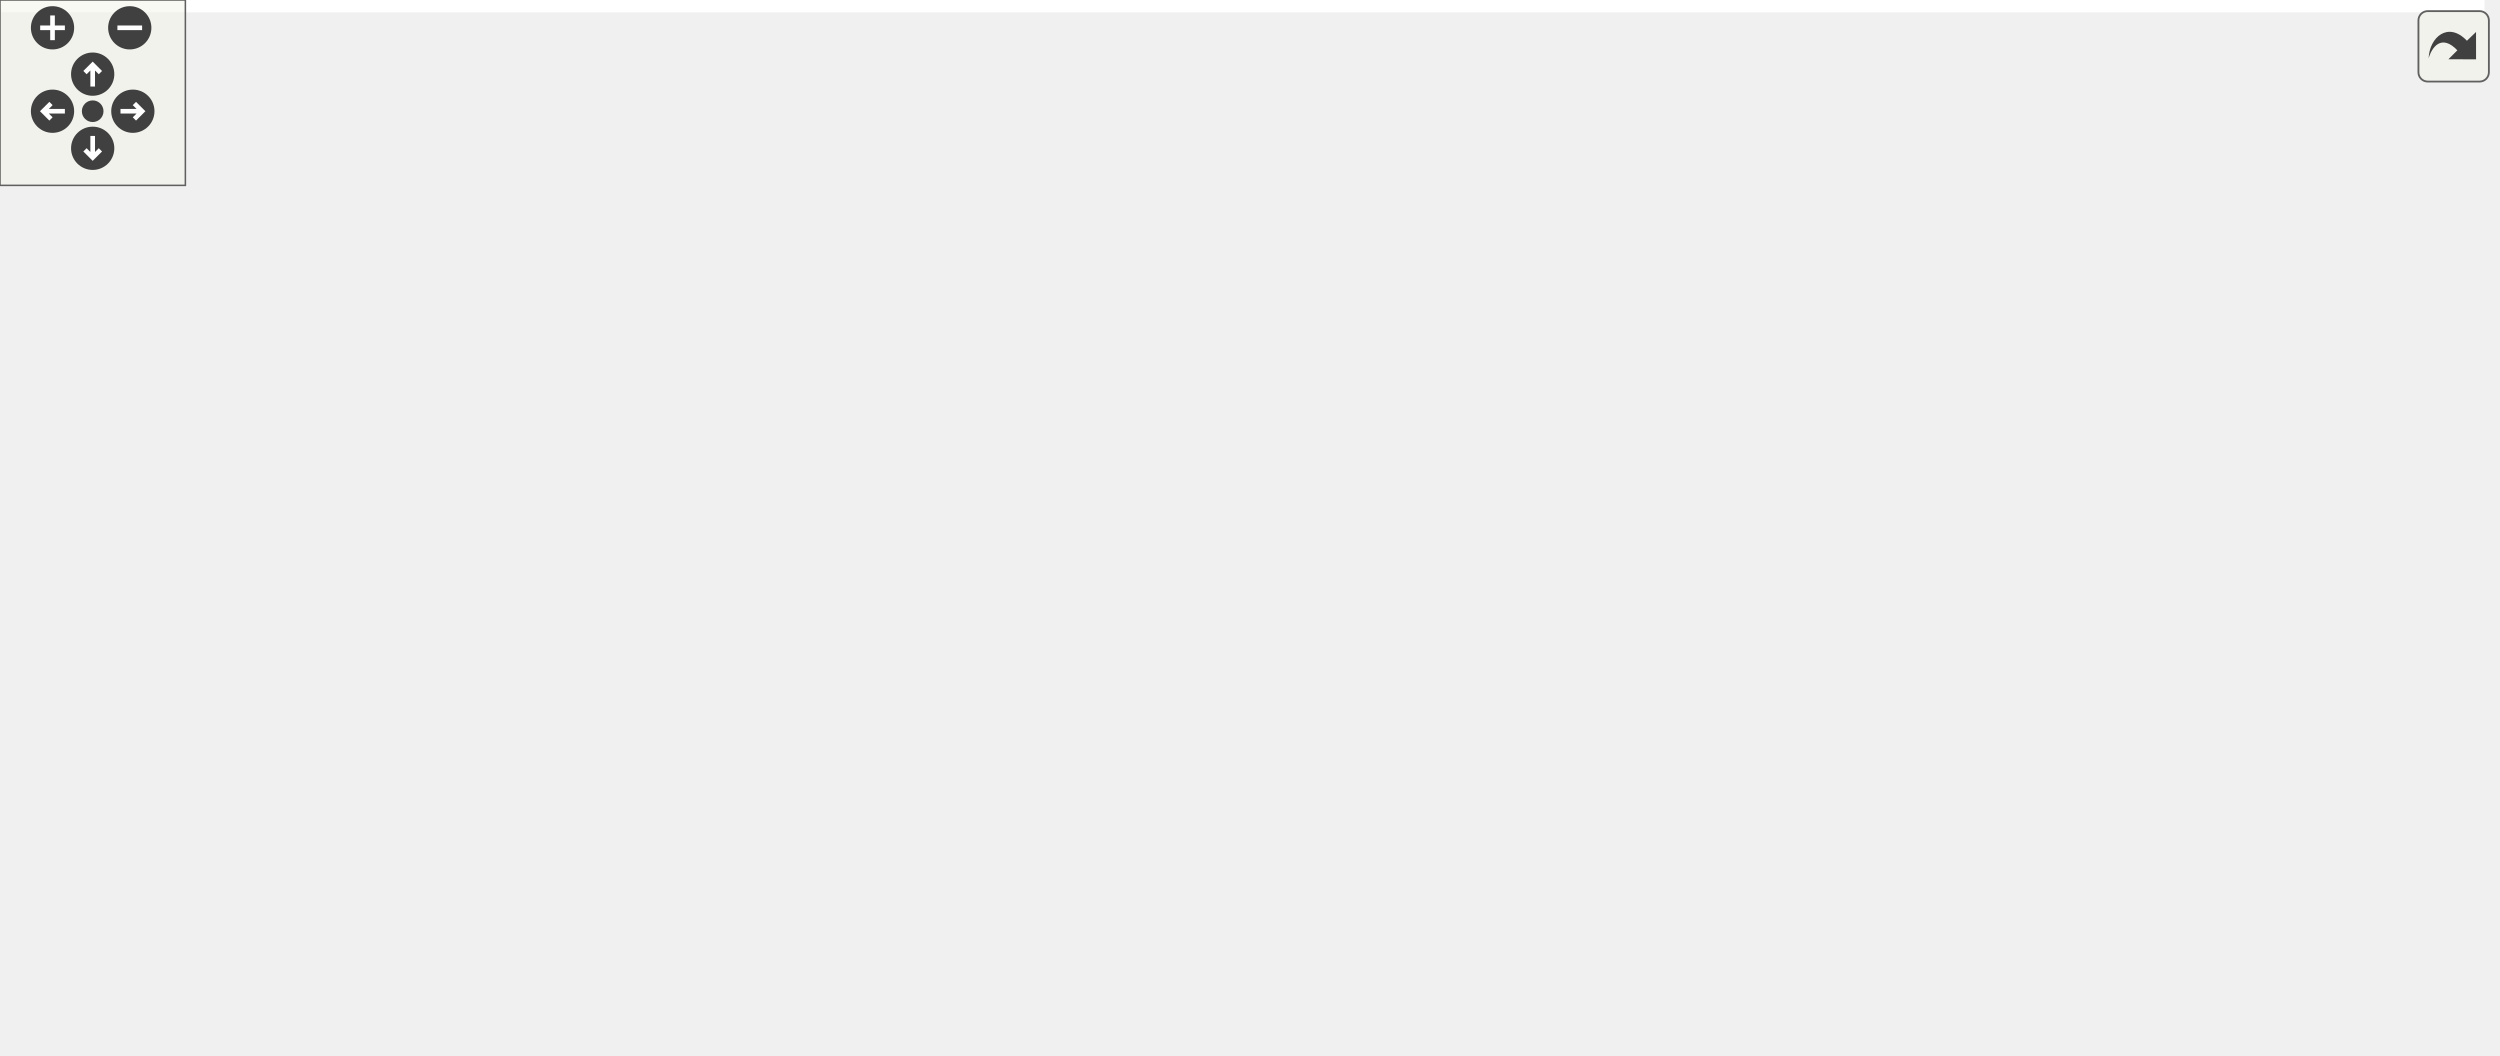
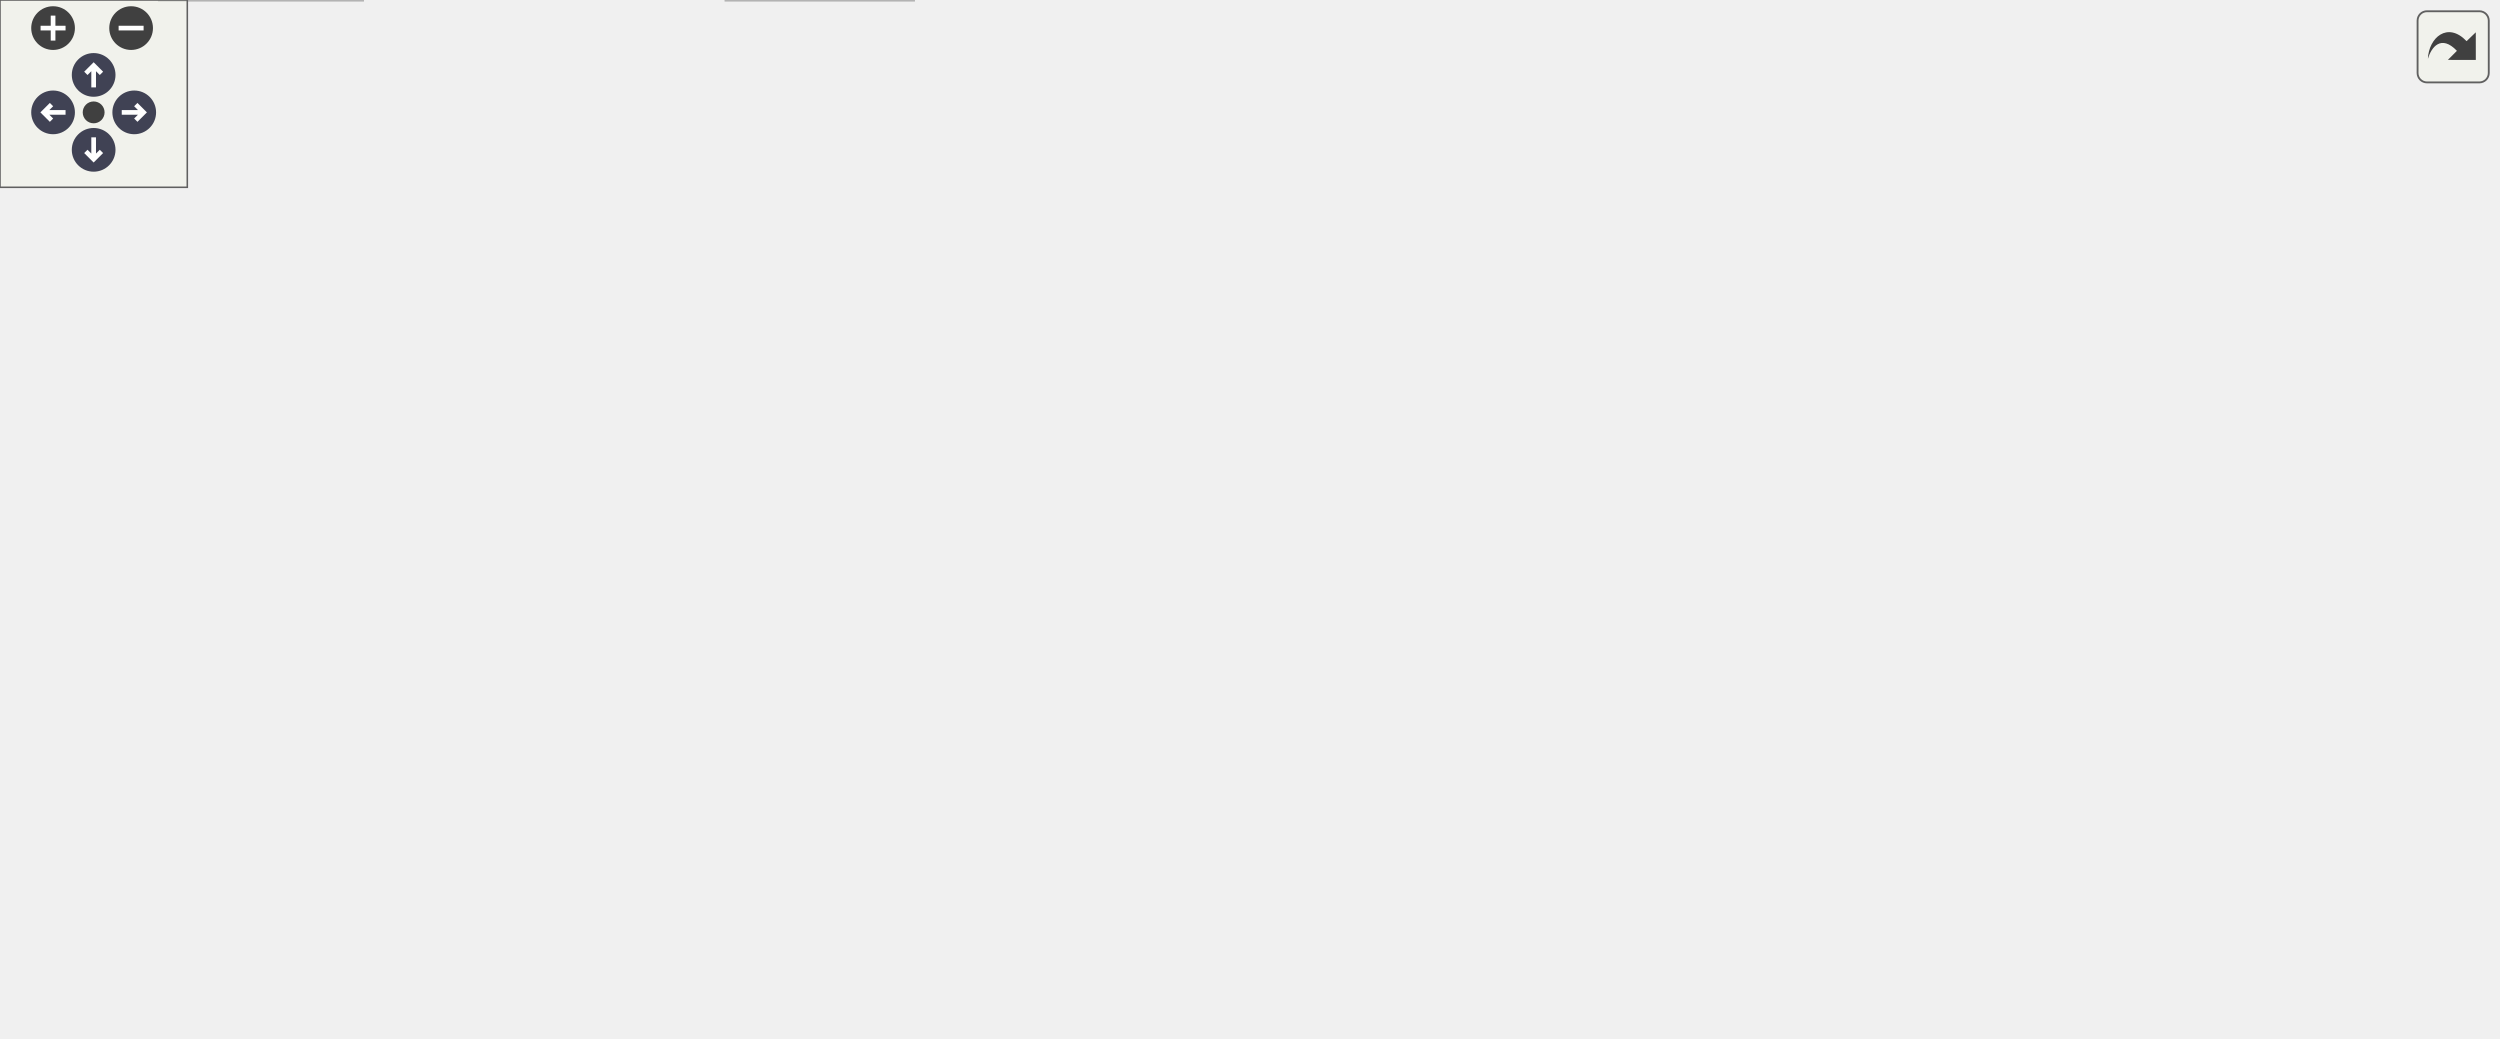
<svg xmlns="http://www.w3.org/2000/svg" xmlns:xlink="http://www.w3.org/1999/xlink" id="main" version="1.1" xml:space="preserve">
  <style type="text/css">
+ .node, .edge {opacity: 0.7;}
+ .node.selected, .edge.selected {opacity: 1;}
.edge:hover path { stroke: red; }
.edge:hover polygon { stroke: red; fill: red; }
</style>
  <defs>
    <circle id="rim" cx="0" cy="0" r="7" />
    <circle id="rim2" cx="0" cy="0" r="3.5" />
    <g id="zoomPlus">
      <use xlink:href="#rim" fill="#404040">
        <set attributeName="fill" to="#808080" begin="zoomplus.mouseover" end="zoomplus.mouseout" />
      </use>
      <path d="M-4,0h8M0,-4v8" fill="none" stroke="white" stroke-width="1.5" pointer-events="none" />
    </g>
    <g id="zoomMin">
      <use xlink:href="#rim" fill="#404040">
        <set attributeName="fill" to="#808080" begin="zoomminus.mouseover" end="zoomminus.mouseout" />
      </use>
      <path d="M-4,0h8" fill="none" stroke="white" stroke-width="1.5" pointer-events="none" />
    </g>
-     <g id="dirArrow">
-       <path fill="none" stroke="white" stroke-width="1.5" d="M0,-3.0v7 M-2.5,-0.5L0,-3.0L2.5,-0.5" />
+     <g id="arrowUp" transform="translate(30 24)">
+       <use xlink:href="#rim" />
+       <path pointer-events="none" fill="none" stroke="white" stroke-width="1.5" d="M0,-3.0v7 M-2.5,-0.5L0,-3.0L2.5,-0.5" />
+     </g>
+     <g id="arrowRight" transform="rotate(90) translate(36 -43)">
+       <use xlink:href="#rim" />
+       <path pointer-events="none" fill="none" stroke="white" stroke-width="1.5" d="M0,-3.0v7 M-2.5,-0.5L0,-3.0L2.5,-0.5" />
+     </g>
+     <g id="arrowDown" transform="rotate(180) translate(-30 -48)">
+       <use xlink:href="#rim" />
+       <path pointer-events="none" fill="none" stroke="white" stroke-width="1.5" d="M0,-3.0v7 M-2.5,-0.5L0,-3.0L2.5,-0.5" />
+     </g>
+     <g id="arrowLeft" transform="rotate(270) translate(-36 17)">
+       <use xlink:href="#rim" />
+       <path pointer-events="none" fill="none" stroke="white" stroke-width="1.5" d="M0,-3.0v7 M-2.5,-0.5L0,-3.0L2.5,-0.5" />
    </g>
    <g id="resetDef">
      <use xlink:href="#rim2" fill="#404040">
        <set attributeName="fill" to="#808080" begin="reset.mouseover" end="reset.mouseout" />
      </use>
    </g>
  </defs>
  <svg id="graph" class="graph">
    <g id="viewport">
-       <polygon fill="white" stroke="transparent" points="-4,4 -4,-281 804.18,-281 804.18,4 -4,4" />
-       <g id="node1" class="node">
-         <g id="a_node1">
-           <a xlink:title=" ">
-             <polygon fill="#bfbfbf" stroke="black" points="375.68,-246.5 375.68,-276.5 483.68,-276.5 483.68,-246.5 375.68,-246.5" />
-             <text text-anchor="start" x="383.68" y="-264.5" font-family="Helvetica,sans-Serif" font-size="10.00">src/mt/thread_pool</text>
-             <text text-anchor="middle" x="429.68" y="-253.5" font-family="Helvetica,sans-Serif" font-size="10.00">/thread_pool.h</text>
-           </a>
-         </g>
-       </g>
-       <g id="node2" class="node">
-         <g id="a_node2">
+       <g id="Node000001" class="node">
+         <g id="a_Node000001">
+           <a xlink:title=" ">
+             <polygon fill="#999999" stroke="#666666" points="483.6,-272 375.6,-272 375.6,-242 483.6,-242 483.6,-272" />
+             <text text-anchor="start" x="383.6" y="-260" font-family="Helvetica,sans-Serif" font-size="10.00">src/mt/thread_pool</text>
+             <text text-anchor="middle" x="429.6" y="-249" font-family="Helvetica,sans-Serif" font-size="10.00">/thread_pool.h</text>
+           </a>
+         </g>
+       </g>
+       <g id="Node000002" class="node">
+         <g id="a_Node000002">
          <a xlink:href="task_8h.html" target="_top" xlink:title=" ">
-             <polygon fill="white" stroke="black" points="18.18,-118 18.18,-137 65.18,-137 65.18,-118 18.18,-118" />
-             <text text-anchor="middle" x="41.68" y="-125" font-family="Helvetica,sans-Serif" font-size="10.00">task.h</text>
-           </a>
-         </g>
-       </g>
-       <g id="edge1" class="edge">
-         <path fill="none" stroke="midnightblue" d="M388.52,-246.5C311.38,-220.25 146.42,-164.13 75.37,-139.96" />
-         <polygon fill="midnightblue" stroke="midnightblue" points="76.19,-136.54 65.59,-136.64 73.93,-143.17 76.19,-136.54" />
-       </g>
-       <g id="node5" class="node">
-         <g id="a_node5">
+             <polygon fill="white" stroke="#666666" points="65.1,-134.5 18.1,-134.5 18.1,-115.5 65.1,-115.5 65.1,-134.5" />
+             <text text-anchor="middle" x="41.6" y="-122.5" font-family="Helvetica,sans-Serif" font-size="10.00">task.h</text>
+           </a>
+         </g>
+       </g>
+       <g id="edge1_Node000001_Node000002" class="edge">
+         <g id="a_edge1_Node000001_Node000002">
+           <a xlink:title=" ">
+             <path fill="none" stroke="#63b8ff" d="M387.71,-241.96C310.2,-215.99 145.88,-160.94 75.15,-137.24" />
+             <polygon fill="#63b8ff" stroke="#63b8ff" points="76,-133.83 65.41,-133.98 73.78,-140.47 76,-133.83" />
+           </a>
+         </g>
+       </g>
+       <g id="Node000005" class="node">
+         <g id="a_Node000005">
          <a xlink:href="threadsafe__hashtable_8h.html" target="_top" xlink:title=" ">
-             <polygon fill="white" stroke="black" points="366.18,-179.5 366.18,-209.5 493.18,-209.5 493.18,-179.5 366.18,-179.5" />
-             <text text-anchor="start" x="374.18" y="-197.5" font-family="Helvetica,sans-Serif" font-size="10.00">../container/threadsafe</text>
-             <text text-anchor="middle" x="429.68" y="-186.5" font-family="Helvetica,sans-Serif" font-size="10.00">_hashtable.h</text>
-           </a>
-         </g>
-       </g>
-       <g id="edge4" class="edge">
-         <path fill="none" stroke="midnightblue" d="M429.68,-246.4C429.68,-238.64 429.68,-228.81 429.68,-219.86" />
-         <polygon fill="midnightblue" stroke="midnightblue" points="433.18,-219.58 429.68,-209.58 426.18,-219.58 433.18,-219.58" />
-       </g>
-       <g id="node15" class="node">
-         <g id="a_node15">
+             <polygon fill="white" stroke="#666666" points="493.1,-206 366.1,-206 366.1,-176 493.1,-176 493.1,-206" />
+             <text text-anchor="start" x="374.1" y="-194" font-family="Helvetica,sans-Serif" font-size="10.00">../container/threadsafe</text>
+             <text text-anchor="middle" x="429.6" y="-183" font-family="Helvetica,sans-Serif" font-size="10.00">_hashtable.h</text>
+           </a>
+         </g>
+       </g>
+       <g id="edge4_Node000001_Node000005" class="edge">
+         <g id="a_edge4_Node000001_Node000005">
+           <a xlink:title=" ">
+             <path fill="none" stroke="#63b8ff" d="M429.6,-241.8C429.6,-234.34 429.6,-224.99 429.6,-216.41" />
+             <polygon fill="#63b8ff" stroke="#63b8ff" points="433.11,-216.16 429.6,-206.16 426.11,-216.16 433.11,-216.16" />
+           </a>
+         </g>
+       </g>
+       <g id="Node000015" class="node">
+         <g id="a_Node000015">
          <a xlink:href="threadsafe__queue_8h.html" target="_top" xlink:title=" ">
-             <polygon fill="white" stroke="black" points="156.18,-112.5 156.18,-142.5 283.18,-142.5 283.18,-112.5 156.18,-112.5" />
-             <text text-anchor="start" x="164.18" y="-130.5" font-family="Helvetica,sans-Serif" font-size="10.00">../container/threadsafe</text>
-             <text text-anchor="middle" x="219.68" y="-119.5" font-family="Helvetica,sans-Serif" font-size="10.00">_queue.h</text>
-           </a>
-         </g>
-       </g>
-       <g id="edge16" class="edge">
-         <path fill="none" stroke="midnightblue" d="M406.64,-246.44C390.18,-236.36 367.51,-222.42 347.68,-210 314.32,-189.11 276.31,-164.85 250.43,-148.26" />
-         <polygon fill="midnightblue" stroke="midnightblue" points="252.12,-145.19 241.81,-142.74 248.34,-151.08 252.12,-145.19" />
-       </g>
-       <g id="node17" class="node">
-         <g id="a_node17">
+             <polygon fill="white" stroke="#666666" points="283.1,-140 156.1,-140 156.1,-110 283.1,-110 283.1,-140" />
+             <text text-anchor="start" x="164.1" y="-128" font-family="Helvetica,sans-Serif" font-size="10.00">../container/threadsafe</text>
+             <text text-anchor="middle" x="219.6" y="-117" font-family="Helvetica,sans-Serif" font-size="10.00">_queue.h</text>
+           </a>
+         </g>
+       </g>
+       <g id="edge16_Node000001_Node000015" class="edge">
+         <g id="a_edge16_Node000001_Node000015">
+           <a xlink:title=" ">
+             <path fill="none" stroke="#63b8ff" d="M406.24,-241.84C389.81,-231.87 367.33,-218.17 347.6,-206 314.49,-185.56 276.73,-161.91 250.85,-145.66" />
+             <polygon fill="#63b8ff" stroke="#63b8ff" points="252.55,-142.59 242.22,-140.24 248.82,-148.52 252.55,-142.59" />
+           </a>
+         </g>
+       </g>
+       <g id="Node000017" class="node">
+         <g id="a_Node000017">
          <a xlink:href="threadsafe__stack_8h.html" target="_top" xlink:title=" ">
-             <polygon fill="white" stroke="black" points="301.18,-112.5 301.18,-142.5 428.18,-142.5 428.18,-112.5 301.18,-112.5" />
-             <text text-anchor="start" x="309.18" y="-130.5" font-family="Helvetica,sans-Serif" font-size="10.00">../container/threadsafe</text>
-             <text text-anchor="middle" x="364.68" y="-119.5" font-family="Helvetica,sans-Serif" font-size="10.00">_stack.h</text>
-           </a>
-         </g>
-       </g>
-       <g id="edge23" class="edge">
-         <path fill="none" stroke="midnightblue" d="M397.09,-246.44C382.21,-238.16 366.06,-226.12 357.68,-210 348.45,-192.26 351.49,-169.39 356.09,-152.39" />
-         <polygon fill="midnightblue" stroke="midnightblue" points="359.49,-153.25 359.07,-142.66 352.8,-151.2 359.49,-153.25" />
-       </g>
-       <g id="node18" class="node">
-         <g id="a_node18">
-           <a xlink:title=" ">
-             <polygon fill="white" stroke="#bfbfbf" points="511.68,-185 511.68,-204 559.68,-204 559.68,-185 511.68,-185" />
-             <text text-anchor="middle" x="535.68" y="-192" font-family="Helvetica,sans-Serif" font-size="10.00">thread</text>
-           </a>
-         </g>
-       </g>
-       <g id="edge30" class="edge">
-         <path fill="none" stroke="midnightblue" d="M452.68,-246.4C470.62,-235.39 495.4,-220.2 513.2,-209.28" />
-         <polygon fill="midnightblue" stroke="midnightblue" points="515.11,-212.22 521.8,-204.01 511.45,-206.25 515.11,-212.22" />
-       </g>
-       <g id="node19" class="node">
-         <g id="a_node19">
-           <a xlink:title=" ">
-             <polygon fill="white" stroke="#bfbfbf" points="577.68,-185 577.68,-204 623.68,-204 623.68,-185 577.68,-185" />
-             <text text-anchor="middle" x="600.68" y="-192" font-family="Helvetica,sans-Serif" font-size="10.00">future</text>
-           </a>
-         </g>
-       </g>
-       <g id="edge31" class="edge">
-         <path fill="none" stroke="midnightblue" d="M471.05,-246.41C498.86,-236.71 536.22,-223.23 568.68,-210 570.09,-209.42 571.53,-208.82 572.98,-208.21" />
-         <polygon fill="midnightblue" stroke="midnightblue" points="574.76,-211.25 582.51,-204.03 571.94,-204.84 574.76,-211.25" />
-       </g>
-       <g id="node20" class="node">
-         <g id="a_node20">
-           <a xlink:title=" ">
-             <polygon fill="white" stroke="#bfbfbf" points="642.18,-185 642.18,-204 683.18,-204 683.18,-185 642.18,-185" />
-             <text text-anchor="middle" x="662.68" y="-192" font-family="Helvetica,sans-Serif" font-size="10.00">latch</text>
-           </a>
-         </g>
-       </g>
-       <g id="edge32" class="edge">
-         <path fill="none" stroke="midnightblue" d="M484,-250.17C525.41,-241.54 583.5,-227.79 632.68,-210 634.1,-209.48 635.55,-208.92 637.01,-208.33" />
-         <polygon fill="midnightblue" stroke="midnightblue" points="638.74,-211.39 646.44,-204.1 635.88,-205 638.74,-211.39" />
-       </g>
-       <g id="node3" class="node">
-         <g id="a_node3">
-           <a xlink:title=" ">
-             <polygon fill="white" stroke="#bfbfbf" points="51.18,-0.5 51.18,-19.5 116.18,-19.5 116.18,-0.5 51.18,-0.5" />
-             <text text-anchor="middle" x="83.68" y="-7.5" font-family="Helvetica,sans-Serif" font-size="10.00">functional</text>
-           </a>
-         </g>
-       </g>
-       <g id="edge2" class="edge">
-         <path fill="none" stroke="midnightblue" d="M31.04,-117.93C15.77,-104.55 -9.17,-77.96 3.68,-56 12.54,-40.85 28.58,-30.41 43.99,-23.42" />
-         <polygon fill="midnightblue" stroke="midnightblue" points="45.53,-26.57 53.43,-19.51 42.85,-20.11 45.53,-26.57" />
-       </g>
-       <g id="node4" class="node">
-         <g id="a_node4">
-           <a xlink:title=" ">
-             <polygon fill="white" stroke="#bfbfbf" points="12.68,-56.5 12.68,-75.5 70.68,-75.5 70.68,-56.5 12.68,-56.5" />
-             <text text-anchor="middle" x="41.68" y="-63.5" font-family="Helvetica,sans-Serif" font-size="10.00">memory</text>
-           </a>
-         </g>
-       </g>
-       <g id="edge3" class="edge">
-         <path fill="none" stroke="midnightblue" d="M41.68,-117.98C41.68,-109.58 41.68,-96.48 41.68,-85.66" />
-         <polygon fill="midnightblue" stroke="midnightblue" points="45.18,-85.51 41.68,-75.51 38.18,-85.51 45.18,-85.51" />
-       </g>
-       <g id="node6" class="node">
-         <g id="a_node6">
+             <polygon fill="white" stroke="#666666" points="428.1,-140 301.1,-140 301.1,-110 428.1,-110 428.1,-140" />
+             <text text-anchor="start" x="309.1" y="-128" font-family="Helvetica,sans-Serif" font-size="10.00">../container/threadsafe</text>
+             <text text-anchor="middle" x="364.6" y="-117" font-family="Helvetica,sans-Serif" font-size="10.00">_stack.h</text>
+           </a>
+         </g>
+       </g>
+       <g id="edge23_Node000001_Node000017" class="edge">
+         <g id="a_edge23_Node000001_Node000017">
+           <a xlink:title=" ">
+             <path fill="none" stroke="#63b8ff" d="M396.65,-241.95C381.88,-233.78 365.93,-221.91 357.6,-206 348.65,-188.87 351.44,-166.84 355.89,-150.23" />
+             <polygon fill="#63b8ff" stroke="#63b8ff" points="359.38,-150.79 358.95,-140.2 352.68,-148.75 359.38,-150.79" />
+           </a>
+         </g>
+       </g>
+       <g id="Node000018" class="node">
+         <g id="a_Node000018">
+           <a xlink:title=" ">
+             <polygon fill="#e0e0e0" stroke="#999999" points="559.6,-200.5 511.6,-200.5 511.6,-181.5 559.6,-181.5 559.6,-200.5" />
+             <text text-anchor="middle" x="535.6" y="-188.5" font-family="Helvetica,sans-Serif" font-size="10.00">thread</text>
+           </a>
+         </g>
+       </g>
+       <g id="edge30_Node000001_Node000018" class="edge">
+         <g id="a_edge30_Node000001_Node000018">
+           <a xlink:title=" ">
+             <path fill="none" stroke="#63b8ff" d="M452.87,-241.95C470.72,-231.18 495.23,-216.38 512.93,-205.69" />
+             <polygon fill="#63b8ff" stroke="#63b8ff" points="514.75,-208.68 521.5,-200.52 511.13,-202.69 514.75,-208.68" />
+           </a>
+         </g>
+       </g>
+       <g id="Node000019" class="node">
+         <g id="a_Node000019">
+           <a xlink:title=" ">
+             <polygon fill="#e0e0e0" stroke="#999999" points="623.6,-200.5 577.6,-200.5 577.6,-181.5 623.6,-181.5 623.6,-200.5" />
+             <text text-anchor="middle" x="600.6" y="-188.5" font-family="Helvetica,sans-Serif" font-size="10.00">future</text>
+           </a>
+         </g>
+       </g>
+       <g id="edge31_Node000001_Node000019" class="edge">
+         <g id="a_edge31_Node000001_Node000019">
+           <a xlink:title=" ">
+             <path fill="none" stroke="#63b8ff" d="M470.93,-241.95C498.72,-232.3 536.08,-218.95 568.6,-206 569.81,-205.52 571.04,-205.02 572.27,-204.52" />
+             <polygon fill="#63b8ff" stroke="#63b8ff" points="573.9,-207.63 581.74,-200.5 571.17,-201.18 573.9,-207.63" />
+           </a>
+         </g>
+       </g>
+       <g id="Node000020" class="node">
+         <g id="a_Node000020">
+           <a xlink:title=" ">
+             <polygon fill="#e0e0e0" stroke="#999999" points="683.1,-200.5 642.1,-200.5 642.1,-181.5 683.1,-181.5 683.1,-200.5" />
+             <text text-anchor="middle" x="662.6" y="-188.5" font-family="Helvetica,sans-Serif" font-size="10.00">latch</text>
+           </a>
+         </g>
+       </g>
+       <g id="edge32_Node000001_Node000020" class="edge">
+         <g id="a_edge32_Node000001_Node000020">
+           <a xlink:title=" ">
+             <path fill="none" stroke="#63b8ff" d="M483.87,-245.65C525.24,-237.03 583.31,-223.38 632.6,-206 633.82,-205.57 635.06,-205.11 636.3,-204.62" />
+             <polygon fill="#63b8ff" stroke="#63b8ff" points="637.9,-207.74 645.71,-200.58 635.14,-201.31 637.9,-207.74" />
+           </a>
+         </g>
+       </g>
+       <g id="Node000003" class="node">
+         <g id="a_Node000003">
+           <a xlink:title=" ">
+             <polygon fill="#e0e0e0" stroke="#999999" points="116.1,-19 51.1,-19 51.1,0 116.1,0 116.1,-19" />
+             <text text-anchor="middle" x="83.6" y="-7" font-family="Helvetica,sans-Serif" font-size="10.00">functional</text>
+           </a>
+         </g>
+       </g>
+       <g id="edge2_Node000002_Node000003" class="edge">
+         <g id="a_edge2_Node000002_Node000003">
+           <a xlink:title=" ">
+             <path fill="none" stroke="#63b8ff" d="M30.75,-115.41C15.52,-102.28 -9.01,-76.46 3.6,-55 12.34,-40.14 28.04,-29.88 43.23,-22.99" />
+             <polygon fill="#63b8ff" stroke="#63b8ff" points="44.66,-26.19 52.56,-19.13 41.98,-19.72 44.66,-26.19" />
+           </a>
+         </g>
+       </g>
+       <g id="Node000004" class="node">
+         <g id="a_Node000004">
+           <a xlink:title=" ">
+             <polygon fill="#e0e0e0" stroke="#999999" points="70.6,-74 12.6,-74 12.6,-55 70.6,-55 70.6,-74" />
+             <text text-anchor="middle" x="41.6" y="-62" font-family="Helvetica,sans-Serif" font-size="10.00">memory</text>
+           </a>
+         </g>
+       </g>
+       <g id="edge3_Node000002_Node000004" class="edge">
+         <g id="a_edge3_Node000002_Node000004">
+           <a xlink:title=" ">
+             <path fill="none" stroke="#63b8ff" d="M41.6,-115.37C41.6,-107.25 41.6,-94.81 41.6,-84.39" />
+             <polygon fill="#63b8ff" stroke="#63b8ff" points="45.11,-84.17 41.6,-74.17 38.11,-84.17 45.11,-84.17" />
+           </a>
+         </g>
+       </g>
+       <g id="Node000006" class="node">
+         <g id="a_Node000006">
          <a xlink:href="threadsafe__list_8h.html" target="_top" xlink:title=" ">
-             <polygon fill="white" stroke="black" points="446.68,-118 446.68,-137 544.68,-137 544.68,-118 446.68,-118" />
-             <text text-anchor="middle" x="495.68" y="-125" font-family="Helvetica,sans-Serif" font-size="10.00">threadsafe_list.h</text>
-           </a>
-         </g>
-       </g>
-       <g id="edge5" class="edge">
-         <path fill="none" stroke="midnightblue" d="M444,-179.4C454.49,-169.06 468.74,-155.02 479.62,-144.31" />
-         <polygon fill="midnightblue" stroke="midnightblue" points="482.18,-146.71 486.85,-137.19 477.27,-141.72 482.18,-146.71" />
-       </g>
-       <g id="edge10" class="edge">
-         <path fill="none" stroke="midnightblue" d="M465.15,-117.99C456.34,-115.77 446.67,-113.57 437.68,-112 283.37,-85.1 239.18,-101.77 81.14,-76.04" />
-         <polygon fill="midnightblue" stroke="midnightblue" points="81.49,-72.55 71.06,-74.36 80.35,-79.45 81.49,-72.55" />
-       </g>
-       <g id="node7" class="node">
-         <g id="a_node7">
+             <polygon fill="white" stroke="#666666" points="544.6,-134.5 446.6,-134.5 446.6,-115.5 544.6,-115.5 544.6,-134.5" />
+             <text text-anchor="middle" x="495.6" y="-122.5" font-family="Helvetica,sans-Serif" font-size="10.00">threadsafe_list.h</text>
+           </a>
+         </g>
+       </g>
+       <g id="edge5_Node000005_Node000006" class="edge">
+         <g id="a_edge5_Node000005_Node000006">
+           <a xlink:title=" ">
+             <path fill="none" stroke="#63b8ff" d="M444.25,-175.8C454.54,-165.82 468.32,-152.46 479.02,-142.09" />
+             <polygon fill="#63b8ff" stroke="#63b8ff" points="481.74,-144.32 486.48,-134.84 476.87,-139.29 481.74,-144.32" />
+           </a>
+         </g>
+       </g>
+       <g id="edge10_Node000006_Node000004" class="edge">
+         <g id="a_edge10_Node000006_Node000004">
+           <a xlink:title=" ">
+             <path fill="none" stroke="#63b8ff" d="M463.55,-115.44C455.16,-113.42 446.08,-111.44 437.6,-110 283.19,-83.73 239.26,-98.85 81.08,-74.05" />
+             <polygon fill="#63b8ff" stroke="#63b8ff" points="81.42,-70.56 71,-72.44 80.32,-77.47 81.42,-70.56" />
+           </a>
+         </g>
+       </g>
+       <g id="Node000007" class="node">
+         <g id="a_Node000007">
          <a xlink:href="container_8h.html" target="_top" xlink:title=" ">
-             <polygon fill="white" stroke="black" points="329.18,-56.5 329.18,-75.5 400.18,-75.5 400.18,-56.5 329.18,-56.5" />
-             <text text-anchor="middle" x="364.68" y="-63.5" font-family="Helvetica,sans-Serif" font-size="10.00">container.h</text>
-           </a>
-         </g>
-       </g>
-       <g id="edge6" class="edge">
-         <path fill="none" stroke="midnightblue" d="M476.91,-117.98C454.83,-107.95 417.96,-91.2 392.54,-79.65" />
-         <polygon fill="midnightblue" stroke="midnightblue" points="393.96,-76.46 383.41,-75.51 391.07,-82.83 393.96,-76.46" />
-       </g>
-       <g id="node8" class="node">
-         <g id="a_node8">
+             <polygon fill="white" stroke="#666666" points="400.1,-74 329.1,-74 329.1,-55 400.1,-55 400.1,-74" />
+             <text text-anchor="middle" x="364.6" y="-62" font-family="Helvetica,sans-Serif" font-size="10.00">container.h</text>
+           </a>
+         </g>
+       </g>
+       <g id="edge6_Node000006_Node000007" class="edge">
+         <g id="a_edge6_Node000006_Node000007">
+           <a xlink:title=" ">
+             <path fill="none" stroke="#63b8ff" d="M476.56,-115.49C454.63,-105.7 418.4,-89.52 393.11,-78.23" />
+             <polygon fill="#63b8ff" stroke="#63b8ff" points="394.23,-74.9 383.68,-74.02 391.38,-81.29 394.23,-74.9" />
+           </a>
+         </g>
+       </g>
+       <g id="Node000008" class="node">
+         <g id="a_Node000008">
          <a xlink:href="concepts_8h.html" target="_top" xlink:title=" ">
-             <polygon fill="white" stroke="black" points="214.18,-56.5 214.18,-75.5 311.18,-75.5 311.18,-56.5 214.18,-56.5" />
-             <text text-anchor="middle" x="262.68" y="-63.5" font-family="Helvetica,sans-Serif" font-size="10.00">../util/concepts.h</text>
-           </a>
-         </g>
-       </g>
-       <g id="edge7" class="edge">
-         <path fill="none" stroke="midnightblue" d="M462.29,-117.98C421.11,-107.46 351.03,-89.56 305.81,-78.01" />
-         <polygon fill="midnightblue" stroke="midnightblue" points="306.55,-74.59 296,-75.51 304.82,-81.37 306.55,-74.59" />
-       </g>
-       <g id="node10" class="node">
-         <g id="a_node10">
-           <a xlink:title=" ">
-             <polygon fill="white" stroke="#bfbfbf" points="418.68,-56.5 418.68,-75.5 466.68,-75.5 466.68,-56.5 418.68,-56.5" />
-             <text text-anchor="middle" x="442.68" y="-63.5" font-family="Helvetica,sans-Serif" font-size="10.00">mutex</text>
-           </a>
-         </g>
-       </g>
-       <g id="edge11" class="edge">
-         <path fill="none" stroke="midnightblue" d="M488.08,-117.98C479.98,-108.87 466.94,-94.24 456.91,-82.98" />
-         <polygon fill="midnightblue" stroke="midnightblue" points="459.52,-80.65 450.26,-75.51 454.29,-85.3 459.52,-80.65" />
-       </g>
-       <g id="node11" class="node">
-         <g id="a_node11">
-           <a xlink:title=" ">
-             <polygon fill="white" stroke="#bfbfbf" points="552.68,-56.5 552.68,-75.5 638.68,-75.5 638.68,-56.5 552.68,-56.5" />
-             <text text-anchor="middle" x="595.68" y="-63.5" font-family="Helvetica,sans-Serif" font-size="10.00">shared_mutex</text>
-           </a>
-         </g>
-       </g>
-       <g id="edge12" class="edge">
-         <path fill="none" stroke="midnightblue" d="M510,-117.98C526.34,-108.25 553.28,-92.23 572.59,-80.74" />
-         <polygon fill="midnightblue" stroke="midnightblue" points="574.57,-83.63 581.38,-75.51 570.99,-77.61 574.57,-83.63" />
-       </g>
-       <g id="node12" class="node">
-         <g id="a_node12">
-           <a xlink:title=" ">
-             <polygon fill="white" stroke="#bfbfbf" points="484.68,-56.5 484.68,-75.5 534.68,-75.5 534.68,-56.5 484.68,-56.5" />
-             <text text-anchor="middle" x="509.68" y="-63.5" font-family="Helvetica,sans-Serif" font-size="10.00">atomic</text>
-           </a>
-         </g>
-       </g>
-       <g id="edge13" class="edge">
-         <path fill="none" stroke="midnightblue" d="M497.68,-117.98C499.68,-109.49 502.8,-96.2 505.37,-85.32" />
-         <polygon fill="midnightblue" stroke="midnightblue" points="508.79,-86.04 507.67,-75.51 501.98,-84.44 508.79,-86.04" />
-       </g>
-       <g id="node13" class="node">
-         <g id="a_node13">
-           <a xlink:title=" ">
-             <polygon fill="white" stroke="#bfbfbf" points="656.68,-56.5 656.68,-75.5 712.68,-75.5 712.68,-56.5 656.68,-56.5" />
-             <text text-anchor="middle" x="684.68" y="-63.5" font-family="Helvetica,sans-Serif" font-size="10.00">optional</text>
-           </a>
-         </g>
-       </g>
-       <g id="edge14" class="edge">
-         <path fill="none" stroke="midnightblue" d="M522.76,-117.98C555.6,-107.64 611.11,-90.16 647.82,-78.6" />
-         <polygon fill="midnightblue" stroke="midnightblue" points="649.16,-81.85 657.65,-75.51 647.06,-75.17 649.16,-81.85" />
-       </g>
-       <g id="node14" class="node">
-         <g id="a_node14">
-           <a xlink:title=" ">
-             <polygon fill="white" stroke="#bfbfbf" points="731.18,-56.5 731.18,-75.5 800.18,-75.5 800.18,-56.5 731.18,-56.5" />
-             <text text-anchor="middle" x="765.68" y="-63.5" font-family="Helvetica,sans-Serif" font-size="10.00">type_traits</text>
-           </a>
-         </g>
-       </g>
-       <g id="edge15" class="edge">
-         <path fill="none" stroke="midnightblue" d="M534.36,-117.98C583.71,-107.1 668.89,-88.33 720.97,-76.85" />
-         <polygon fill="midnightblue" stroke="midnightblue" points="721.91,-80.23 730.92,-74.66 720.4,-73.39 721.91,-80.23" />
-       </g>
-       <g id="edge8" class="edge">
-         <path fill="none" stroke="midnightblue" d="M234.31,-56.44C203.94,-47.28 155.57,-32.69 121.86,-22.52" />
-         <polygon fill="midnightblue" stroke="midnightblue" points="122.49,-19.05 111.91,-19.52 120.47,-25.76 122.49,-19.05" />
-       </g>
-       <g id="node9" class="node">
-         <g id="a_node9">
-           <a xlink:title=" ">
-             <polygon fill="white" stroke="#bfbfbf" points="232.68,-0.5 232.68,-19.5 292.68,-19.5 292.68,-0.5 232.68,-0.5" />
-             <text text-anchor="middle" x="262.68" y="-7.5" font-family="Helvetica,sans-Serif" font-size="10.00">concepts</text>
-           </a>
-         </g>
-       </g>
-       <g id="edge9" class="edge">
-         <path fill="none" stroke="midnightblue" d="M262.68,-56.08C262.68,-49.01 262.68,-38.86 262.68,-29.99" />
-         <polygon fill="midnightblue" stroke="midnightblue" points="266.18,-29.75 262.68,-19.75 259.18,-29.75 266.18,-29.75" />
-       </g>
-       <g id="edge19" class="edge">
-         <path fill="none" stroke="midnightblue" d="M177.49,-112.4C146.87,-102.16 105.91,-88.47 77,-78.81" />
-         <polygon fill="midnightblue" stroke="midnightblue" points="77.91,-75.42 67.32,-75.57 75.69,-82.06 77.91,-75.42" />
-       </g>
-       <g id="edge17" class="edge">
-         <path fill="none" stroke="midnightblue" d="M254.04,-112.4C278.37,-102.42 310.71,-89.15 334.13,-79.53" />
-         <polygon fill="midnightblue" stroke="midnightblue" points="335.65,-82.69 343.58,-75.66 333,-76.22 335.65,-82.69" />
-       </g>
-       <g id="edge18" class="edge">
-         <path fill="none" stroke="midnightblue" d="M229.87,-112.4C236.05,-103.84 243.98,-92.87 250.49,-83.86" />
-         <polygon fill="midnightblue" stroke="midnightblue" points="253.4,-85.81 256.42,-75.66 247.73,-81.71 253.4,-85.81" />
-       </g>
-       <g id="edge20" class="edge">
-         <path fill="none" stroke="midnightblue" d="M272.94,-112.44C308.73,-102.97 357.23,-90.1 408.57,-76.29" />
-         <polygon fill="midnightblue" stroke="midnightblue" points="409.78,-79.58 418.53,-73.6 407.96,-72.82 409.78,-79.58" />
-       </g>
-       <g id="edge21" class="edge">
-         <path fill="none" stroke="midnightblue" d="M283.28,-113.67C286.11,-113.11 288.92,-112.55 291.68,-112 370.22,-96.41 392.73,-94.78 474.23,-76.22" />
-         <polygon fill="midnightblue" stroke="midnightblue" points="475.51,-79.52 484.47,-73.87 473.94,-72.69 475.51,-79.52" />
-       </g>
-       <g id="node16" class="node">
-         <g id="a_node16">
-           <a xlink:title=" ">
-             <polygon fill="white" stroke="#bfbfbf" points="89.18,-56.5 89.18,-75.5 196.18,-75.5 196.18,-56.5 89.18,-56.5" />
-             <text text-anchor="middle" x="142.68" y="-63.5" font-family="Helvetica,sans-Serif" font-size="10.00">condition_variable</text>
-           </a>
-         </g>
-       </g>
-       <g id="edge22" class="edge">
-         <path fill="none" stroke="midnightblue" d="M201.43,-112.4C189.55,-103.22 174.07,-91.26 161.98,-81.92" />
-         <polygon fill="midnightblue" stroke="midnightblue" points="163.93,-79 153.88,-75.66 159.65,-84.54 163.93,-79" />
-       </g>
-       <g id="edge26" class="edge">
-         <path fill="none" stroke="midnightblue" d="M301,-113.74C297.85,-113.15 294.73,-112.56 291.68,-112 200.81,-95.26 175.03,-95.02 80.65,-76.09" />
-         <polygon fill="midnightblue" stroke="midnightblue" points="81.18,-72.63 70.68,-74.07 79.79,-79.49 81.18,-72.63" />
-       </g>
-       <g id="edge24" class="edge">
-         <path fill="none" stroke="midnightblue" d="M364.68,-112.4C364.68,-104.47 364.68,-94.46 364.68,-85.86" />
-         <polygon fill="midnightblue" stroke="midnightblue" points="368.18,-85.66 364.68,-75.66 361.18,-85.66 368.18,-85.66" />
-       </g>
-       <g id="edge25" class="edge">
-         <path fill="none" stroke="midnightblue" d="M340.5,-112.4C324.15,-102.86 302.66,-90.32 286.41,-80.84" />
-         <polygon fill="midnightblue" stroke="midnightblue" points="287.92,-77.67 277.52,-75.66 284.39,-83.72 287.92,-77.67" />
-       </g>
-       <g id="edge27" class="edge">
-         <path fill="none" stroke="midnightblue" d="M383.16,-112.4C395.2,-103.22 410.88,-91.26 423.12,-81.92" />
-         <polygon fill="midnightblue" stroke="midnightblue" points="425.5,-84.51 431.33,-75.66 421.25,-78.94 425.5,-84.51" />
-       </g>
-       <g id="edge28" class="edge">
-         <path fill="none" stroke="midnightblue" d="M399.04,-112.4C423.37,-102.42 455.71,-89.15 479.13,-79.53" />
-         <polygon fill="midnightblue" stroke="midnightblue" points="480.65,-82.69 488.58,-75.66 478,-76.22 480.65,-82.69" />
-       </g>
-       <g id="edge29" class="edge">
-         <path fill="none" stroke="midnightblue" d="M312.35,-112.47C273.21,-101.99 220.42,-87.84 184.17,-78.12" />
-         <polygon fill="midnightblue" stroke="midnightblue" points="184.98,-74.71 174.41,-75.51 183.17,-81.48 184.98,-74.71" />
+             <polygon fill="white" stroke="#666666" points="311.1,-74 214.1,-74 214.1,-55 311.1,-55 311.1,-74" />
+             <text text-anchor="middle" x="262.6" y="-62" font-family="Helvetica,sans-Serif" font-size="10.00">../util/concepts.h</text>
+           </a>
+         </g>
+       </g>
+       <g id="edge7_Node000006_Node000008" class="edge">
+         <g id="a_edge7_Node000006_Node000008">
+           <a xlink:title=" ">
+             <path fill="none" stroke="#63b8ff" d="M461.72,-115.49C420.66,-105.18 351.36,-87.78 306.31,-76.47" />
+             <polygon fill="#63b8ff" stroke="#63b8ff" points="307.08,-73.06 296.53,-74.02 305.37,-79.85 307.08,-73.06" />
+           </a>
+         </g>
+       </g>
+       <g id="Node000010" class="node">
+         <g id="a_Node000010">
+           <a xlink:title=" ">
+             <polygon fill="#e0e0e0" stroke="#999999" points="466.6,-74 418.6,-74 418.6,-55 466.6,-55 466.6,-74" />
+             <text text-anchor="middle" x="442.6" y="-62" font-family="Helvetica,sans-Serif" font-size="10.00">mutex</text>
+           </a>
+         </g>
+       </g>
+       <g id="edge11_Node000006_Node000010" class="edge">
+         <g id="a_edge11_Node000006_Node000010">
+           <a xlink:title=" ">
+             <path fill="none" stroke="#63b8ff" d="M487.78,-115.37C479.8,-106.55 467.21,-92.66 457.35,-81.77" />
+             <polygon fill="#63b8ff" stroke="#63b8ff" points="459.77,-79.23 450.46,-74.17 454.58,-83.93 459.77,-79.23" />
+           </a>
+         </g>
+       </g>
+       <g id="Node000011" class="node">
+         <g id="a_Node000011">
+           <a xlink:title=" ">
+             <polygon fill="#e0e0e0" stroke="#999999" points="638.6,-74 552.6,-74 552.6,-55 638.6,-55 638.6,-74" />
+             <text text-anchor="middle" x="595.6" y="-62" font-family="Helvetica,sans-Serif" font-size="10.00">shared_mutex</text>
+           </a>
+         </g>
+       </g>
+       <g id="edge12_Node000006_Node000011" class="edge">
+         <g id="a_edge12_Node000006_Node000011">
+           <a xlink:title=" ">
+             <path fill="none" stroke="#63b8ff" d="M510.36,-115.37C526.61,-105.86 552.96,-90.45 572.07,-79.27" />
+             <polygon fill="#63b8ff" stroke="#63b8ff" points="573.92,-82.24 580.79,-74.17 570.39,-76.2 573.92,-82.24" />
+           </a>
+         </g>
+       </g>
+       <g id="Node000012" class="node">
+         <g id="a_Node000012">
+           <a xlink:title=" ">
+             <polygon fill="#e0e0e0" stroke="#999999" points="534.6,-74 484.6,-74 484.6,-55 534.6,-55 534.6,-74" />
+             <text text-anchor="middle" x="509.6" y="-62" font-family="Helvetica,sans-Serif" font-size="10.00">atomic</text>
+           </a>
+         </g>
+       </g>
+       <g id="edge13_Node000006_Node000012" class="edge">
+         <g id="a_edge13_Node000006_Node000012">
+           <a xlink:title=" ">
+             <path fill="none" stroke="#63b8ff" d="M497.67,-115.37C499.64,-107.16 502.65,-94.54 505.16,-84.05" />
+             <polygon fill="#63b8ff" stroke="#63b8ff" points="508.61,-84.71 507.53,-74.17 501.8,-83.08 508.61,-84.71" />
+           </a>
+         </g>
+       </g>
+       <g id="Node000013" class="node">
+         <g id="a_Node000013">
+           <a xlink:title=" ">
+             <polygon fill="#e0e0e0" stroke="#999999" points="712.6,-74 656.6,-74 656.6,-55 712.6,-55 712.6,-74" />
+             <text text-anchor="middle" x="684.6" y="-62" font-family="Helvetica,sans-Serif" font-size="10.00">optional</text>
+           </a>
+         </g>
+       </g>
+       <g id="edge14_Node000006_Node000013" class="edge">
+         <g id="a_edge14_Node000006_Node000013">
+           <a xlink:title=" ">
+             <path fill="none" stroke="#63b8ff" d="M523.09,-115.49C555.84,-105.36 610.72,-88.37 647.29,-77.05" />
+             <polygon fill="#63b8ff" stroke="#63b8ff" points="648.57,-80.32 657.09,-74.02 646.5,-73.63 648.57,-80.32" />
+           </a>
+         </g>
+       </g>
+       <g id="Node000014" class="node">
+         <g id="a_Node000014">
+           <a xlink:title=" ">
+             <polygon fill="#e0e0e0" stroke="#999999" points="800.1,-74 731.1,-74 731.1,-55 800.1,-55 800.1,-74" />
+             <text text-anchor="middle" x="765.6" y="-62" font-family="Helvetica,sans-Serif" font-size="10.00">type_traits</text>
+           </a>
+         </g>
+       </g>
+       <g id="edge15_Node000006_Node000014" class="edge">
+         <g id="a_edge15_Node000006_Node000014">
+           <a xlink:title=" ">
+             <path fill="none" stroke="#63b8ff" d="M534.87,-115.49C584.36,-104.77 669.24,-86.38 721.1,-75.14" />
+             <polygon fill="#63b8ff" stroke="#63b8ff" points="721.98,-78.53 731.01,-73 720.5,-71.69 721.98,-78.53" />
+           </a>
+         </g>
+       </g>
+       <g id="edge8_Node000008_Node000003" class="edge">
+         <g id="a_edge8_Node000008_Node000003">
+           <a xlink:title=" ">
+             <path fill="none" stroke="#63b8ff" d="M233.85,-54.98C203.66,-46.05 156.03,-31.94 122.51,-22.02" />
+             <polygon fill="#63b8ff" stroke="#63b8ff" points="123.17,-18.57 112.59,-19.08 121.18,-25.28 123.17,-18.57" />
+           </a>
+         </g>
+       </g>
+       <g id="Node000009" class="node">
+         <g id="a_Node000009">
+           <a xlink:title=" ">
+             <polygon fill="#e0e0e0" stroke="#999999" points="292.6,-19 232.6,-19 232.6,0 292.6,0 292.6,-19" />
+             <text text-anchor="middle" x="262.6" y="-7" font-family="Helvetica,sans-Serif" font-size="10.00">concepts</text>
+           </a>
+         </g>
+       </g>
+       <g id="edge9_Node000008_Node000009" class="edge">
+         <g id="a_edge9_Node000008_Node000009">
+           <a xlink:title=" ">
+             <path fill="none" stroke="#63b8ff" d="M262.6,-54.75C262.6,-47.8 262.6,-37.85 262.6,-29.13" />
+             <polygon fill="#63b8ff" stroke="#63b8ff" points="266.11,-29.09 262.6,-19.09 259.11,-29.09 266.11,-29.09" />
+           </a>
+         </g>
+       </g>
+       <g id="edge19_Node000015_Node000004" class="edge">
+         <g id="a_edge19_Node000015_Node000004">
+           <a xlink:title=" ">
+             <path fill="none" stroke="#63b8ff" d="M176.97,-109.99C146.52,-99.98 106.02,-86.67 77.27,-77.22" />
+             <polygon fill="#63b8ff" stroke="#63b8ff" points="78.22,-73.85 67.63,-74.05 76.04,-80.5 78.22,-73.85" />
+           </a>
+         </g>
+       </g>
+       <g id="edge17_Node000015_Node000007" class="edge">
+         <g id="a_edge17_Node000015_Node000007">
+           <a xlink:title=" ">
+             <path fill="none" stroke="#63b8ff" d="M254.34,-109.99C278.53,-100.23 310.51,-87.33 333.79,-77.93" />
+             <polygon fill="#63b8ff" stroke="#63b8ff" points="335.23,-81.13 343.19,-74.14 332.61,-74.63 335.23,-81.13" />
+           </a>
+         </g>
+       </g>
+       <g id="edge18_Node000015_Node000008" class="edge">
+         <g id="a_edge18_Node000015_Node000008">
+           <a xlink:title=" ">
+             <path fill="none" stroke="#63b8ff" d="M230.01,-109.84C236.06,-101.61 243.73,-91.18 250.11,-82.51" />
+             <polygon fill="#63b8ff" stroke="#63b8ff" points="253.06,-84.4 256.16,-74.27 247.42,-80.25 253.06,-84.4" />
+           </a>
+         </g>
+       </g>
+       <g id="edge20_Node000015_Node000010" class="edge">
+         <g id="a_edge20_Node000015_Node000010">
+           <a xlink:title=" ">
+             <path fill="none" stroke="#63b8ff" d="M273.02,-109.99C315,-98.97 372.23,-83.96 408.3,-74.5" />
+             <polygon fill="#63b8ff" stroke="#63b8ff" points="409.54,-77.79 418.33,-71.87 407.77,-71.02 409.54,-77.79" />
+           </a>
+         </g>
+       </g>
+       <g id="edge21_Node000015_Node000012" class="edge">
+         <g id="a_edge21_Node000015_Node000012">
+           <a xlink:title=" ">
+             <path fill="none" stroke="#63b8ff" d="M283.32,-111.6C348.01,-99 442.31,-80.62 474.48,-74.05" />
+             <polygon fill="#63b8ff" stroke="#63b8ff" points="475.32,-77.45 484.39,-71.96 473.88,-70.6 475.32,-77.45" />
+           </a>
+         </g>
+       </g>
+       <g id="Node000016" class="node">
+         <g id="a_Node000016">
+           <a xlink:title=" ">
+             <polygon fill="#e0e0e0" stroke="#999999" points="196.1,-74 89.1,-74 89.1,-55 196.1,-55 196.1,-74" />
+             <text text-anchor="middle" x="142.6" y="-62" font-family="Helvetica,sans-Serif" font-size="10.00">condition_variable</text>
+           </a>
+         </g>
+       </g>
+       <g id="edge22_Node000015_Node000016" class="edge">
+         <g id="a_edge22_Node000015_Node000016">
+           <a xlink:title=" ">
+             <path fill="none" stroke="#63b8ff" d="M200.97,-109.84C189.22,-100.91 174.07,-89.41 162.16,-80.35" />
+             <polygon fill="#63b8ff" stroke="#63b8ff" points="164.22,-77.53 154.14,-74.27 159.99,-83.1 164.22,-77.53" />
+           </a>
+         </g>
+       </g>
+       <g id="edge26_Node000017_Node000004" class="edge">
+         <g id="a_edge26_Node000017_Node000004">
+           <a xlink:title=" ">
+             <path fill="none" stroke="#63b8ff" d="M300.92,-111.7C297.77,-111.12 294.65,-110.55 291.6,-110 200.68,-93.56 175.06,-92.49 80.6,-74.11" />
+             <polygon fill="#63b8ff" stroke="#63b8ff" points="81.1,-70.64 70.62,-72.15 79.76,-77.51 81.1,-70.64" />
+           </a>
+         </g>
+       </g>
+       <g id="edge24_Node000017_Node000007" class="edge">
+         <g id="a_edge24_Node000017_Node000007">
+           <a xlink:title=" ">
+             <path fill="none" stroke="#63b8ff" d="M364.6,-109.84C364.6,-102.21 364.6,-92.7 364.6,-84.45" />
+             <polygon fill="#63b8ff" stroke="#63b8ff" points="368.11,-84.27 364.6,-74.27 361.11,-84.27 368.11,-84.27" />
+           </a>
+         </g>
+       </g>
+       <g id="edge25_Node000017_Node000008" class="edge">
+         <g id="a_edge25_Node000017_Node000008">
+           <a xlink:title=" ">
+             <path fill="none" stroke="#63b8ff" d="M340.17,-109.99C323.92,-100.66 302.66,-88.47 286.51,-79.21" />
+             <polygon fill="#63b8ff" stroke="#63b8ff" points="288.08,-76.08 277.67,-74.14 284.6,-82.15 288.08,-76.08" />
+           </a>
+         </g>
+       </g>
+       <g id="edge27_Node000017_Node000010" class="edge">
+         <g id="a_edge27_Node000017_Node000010">
+           <a xlink:title=" ">
+             <path fill="none" stroke="#63b8ff" d="M383.49,-109.84C395.39,-100.91 410.73,-89.41 422.8,-80.35" />
+             <polygon fill="#63b8ff" stroke="#63b8ff" points="425.02,-83.07 430.92,-74.27 420.82,-77.47 425.02,-83.07" />
+           </a>
+         </g>
+       </g>
+       <g id="edge28_Node000017_Node000012" class="edge">
+         <g id="a_edge28_Node000017_Node000012">
+           <a xlink:title=" ">
+             <path fill="none" stroke="#63b8ff" d="M399.34,-109.99C423.53,-100.23 455.51,-87.33 478.79,-77.93" />
+             <polygon fill="#63b8ff" stroke="#63b8ff" points="480.23,-81.13 488.19,-74.14 477.61,-74.63 480.23,-81.13" />
+           </a>
+         </g>
+       </g>
+       <g id="edge29_Node000017_Node000016" class="edge">
+         <g id="a_edge29_Node000017_Node000016">
+           <a xlink:title=" ">
+             <path fill="none" stroke="#63b8ff" d="M311.43,-109.99C272.62,-99.76 220.73,-86.09 184.76,-76.61" />
+             <polygon fill="#63b8ff" stroke="#63b8ff" points="185.63,-73.22 175.06,-74.05 183.84,-79.99 185.63,-73.22" />
+           </a>
+         </g>
      </g>
    </g>
  </svg>
  <g id="navigator" transform="translate(0 0)" fill="#404254">
    <rect fill="#f2f5e9" fill-opacity="0.5" stroke="#606060" stroke-width=".5" x="0" y="0" width="60" height="60" />
    <use id="zoomplus" xlink:href="#zoomPlus" x="17" y="9" />
    <use id="zoomminus" xlink:href="#zoomMin" x="42" y="9" />
    <use id="reset" xlink:href="#resetDef" x="30" y="36" />
-     <g id="arrowUp" xlink:href="#dirArrow" transform="translate(30 24)">
-       <use xlink:href="#rim" fill="#404040">
-         <set attributeName="fill" to="#808080" begin="arrowUp.mouseover" end="arrowUp.mouseout" />
-       </use>
-       <path fill="none" stroke="white" stroke-width="1.5" d="M0,-3.0v7 M-2.5,-0.5L0,-3.0L2.5,-0.5" />
-     </g>
-     <g id="arrowRight" xlink:href="#dirArrow" transform="rotate(90) translate(36 -43)">
-       <use xlink:href="#rim" fill="#404040">
-         <set attributeName="fill" to="#808080" begin="arrowRight.mouseover" end="arrowRight.mouseout" />
-       </use>
-       <path fill="none" stroke="white" stroke-width="1.5" d="M0,-3.0v7 M-2.5,-0.5L0,-3.0L2.5,-0.5" />
-     </g>
-     <g id="arrowDown" xlink:href="#dirArrow" transform="rotate(180) translate(-30 -48)">
-       <use xlink:href="#rim" fill="#404040">
-         <set attributeName="fill" to="#808080" begin="arrowDown.mouseover" end="arrowDown.mouseout" />
-       </use>
-       <path fill="none" stroke="white" stroke-width="1.5" d="M0,-3.0v7 M-2.5,-0.5L0,-3.0L2.5,-0.5" />
-     </g>
-     <g id="arrowLeft" xlink:href="#dirArrow" transform="rotate(270) translate(-36 17)">
-       <use xlink:href="#rim" fill="#404040">
-         <set attributeName="fill" to="#808080" begin="arrowLeft.mouseover" end="arrowLeft.mouseout" />
-       </use>
-       <path fill="none" stroke="white" stroke-width="1.5" d="M0,-3.0v7 M-2.5,-0.5L0,-3.0L2.5,-0.5" />
-     </g>
+     <use id="arrowup" xlink:href="#arrowUp" x="0" y="0" />
+     <use id="arrowright" xlink:href="#arrowRight" x="0" y="0" />
+     <use id="arrowdown" xlink:href="#arrowDown" x="0" y="0" />
+     <use id="arrowleft" xlink:href="#arrowLeft" x="0" y="0" />
  </g>
  <svg viewBox="0 0 15 15" width="100%" height="30px" preserveAspectRatio="xMaxYMin meet">
    <g id="arrow_out" transform="scale(0.3 0.3)">
      <a xlink:href="thread__pool_8h__incl_org.svg" target="_base">
        <rect id="button" ry="5" rx="5" y="6" x="6" height="38" width="38" fill="#f2f5e9" fill-opacity="0.5" stroke="#606060" stroke-width="1.0" />
        <path id="arrow" d="M 11.5,31.437 C 11.94,20.098 22.043,11.323 32.159,21.979 L 37.069,17.246 C 37.069,17.246 37.088,32 37.088,32 L 22.16,31.978 C 22.16,31.978 26.998,27.14 26.998,27.14 C 18.529,18.264 13.292,25.23 11.5,31.437 z" style="fill:#404040;" />
      </a>
    </g>
  </svg>
+   <style type="text/css">
+ 
+ [data-mouse-over-selected='false'] { opacity: 0.7; }
+ [data-mouse-over-selected='true']  { opacity: 1.0; }
+ 
+ </style>
</svg>
